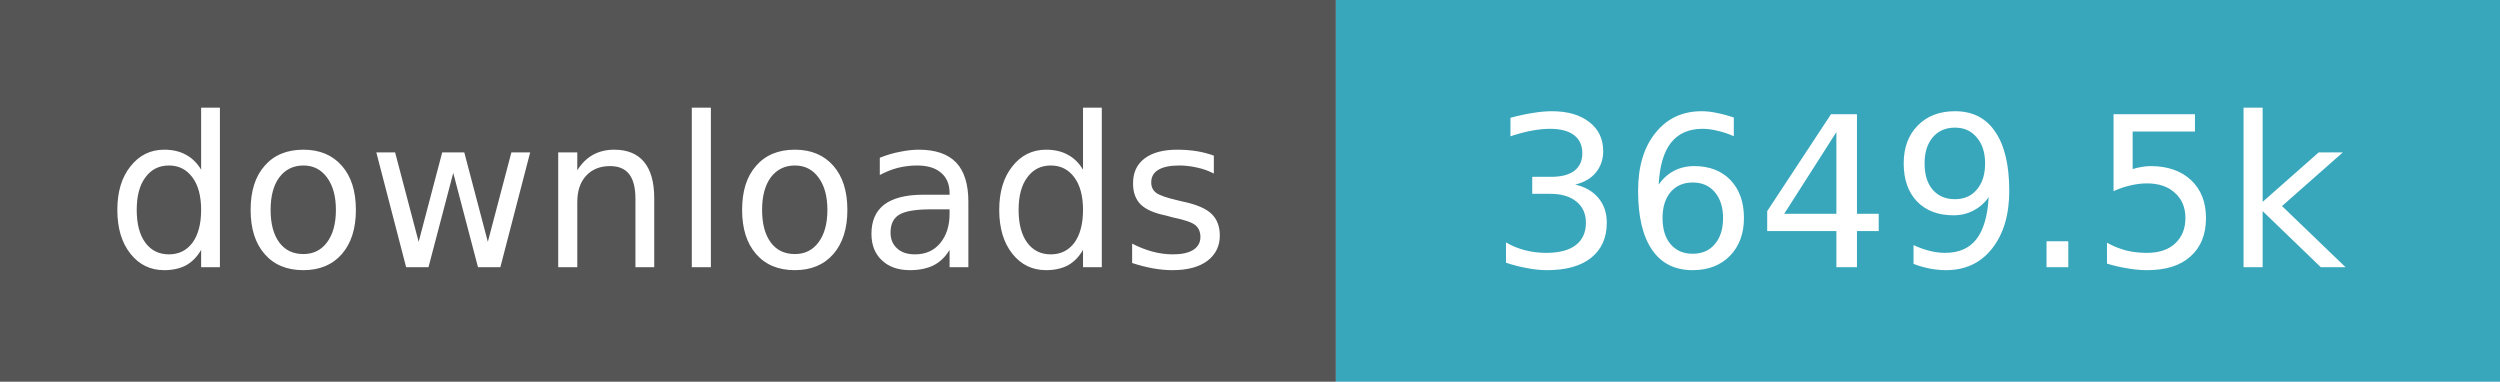
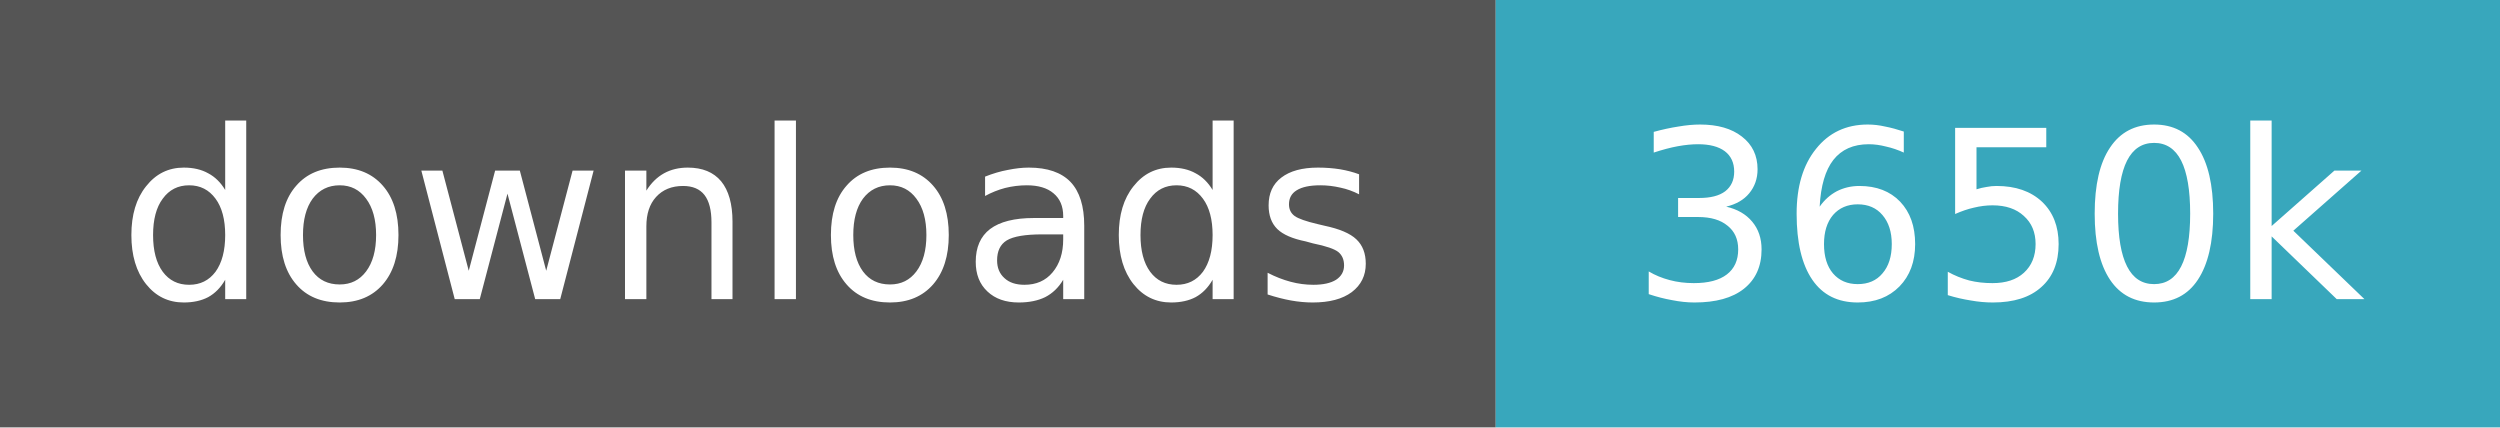
- <svg xmlns="http://www.w3.org/2000/svg" width="131" height="20" role="img" aria-label="downloads: 3,649,515">
+ <svg xmlns="http://www.w3.org/2000/svg" width="117" height="20" role="img" aria-label="downloads: 3,649,974">
  <path fill="#555" d="M0 0h70v20H0z" />
-   <path fill="#38a7bc" d="M70 0h61v20H70z" />
+   <path fill="#38a7bc" d="M70 0h47v20H70z" />
  <g fill="#fff" text-anchor="middle" font-family="Verdana,Geneva,DejaVu Sans,sans-serif" font-size="11">
    <text x="35.0" y="14">downloads</text>
-     <text x="100.5" y="14">3649.5k</text>
+     <text x="93.5" y="14">3650k</text>
  </g>
</svg>
